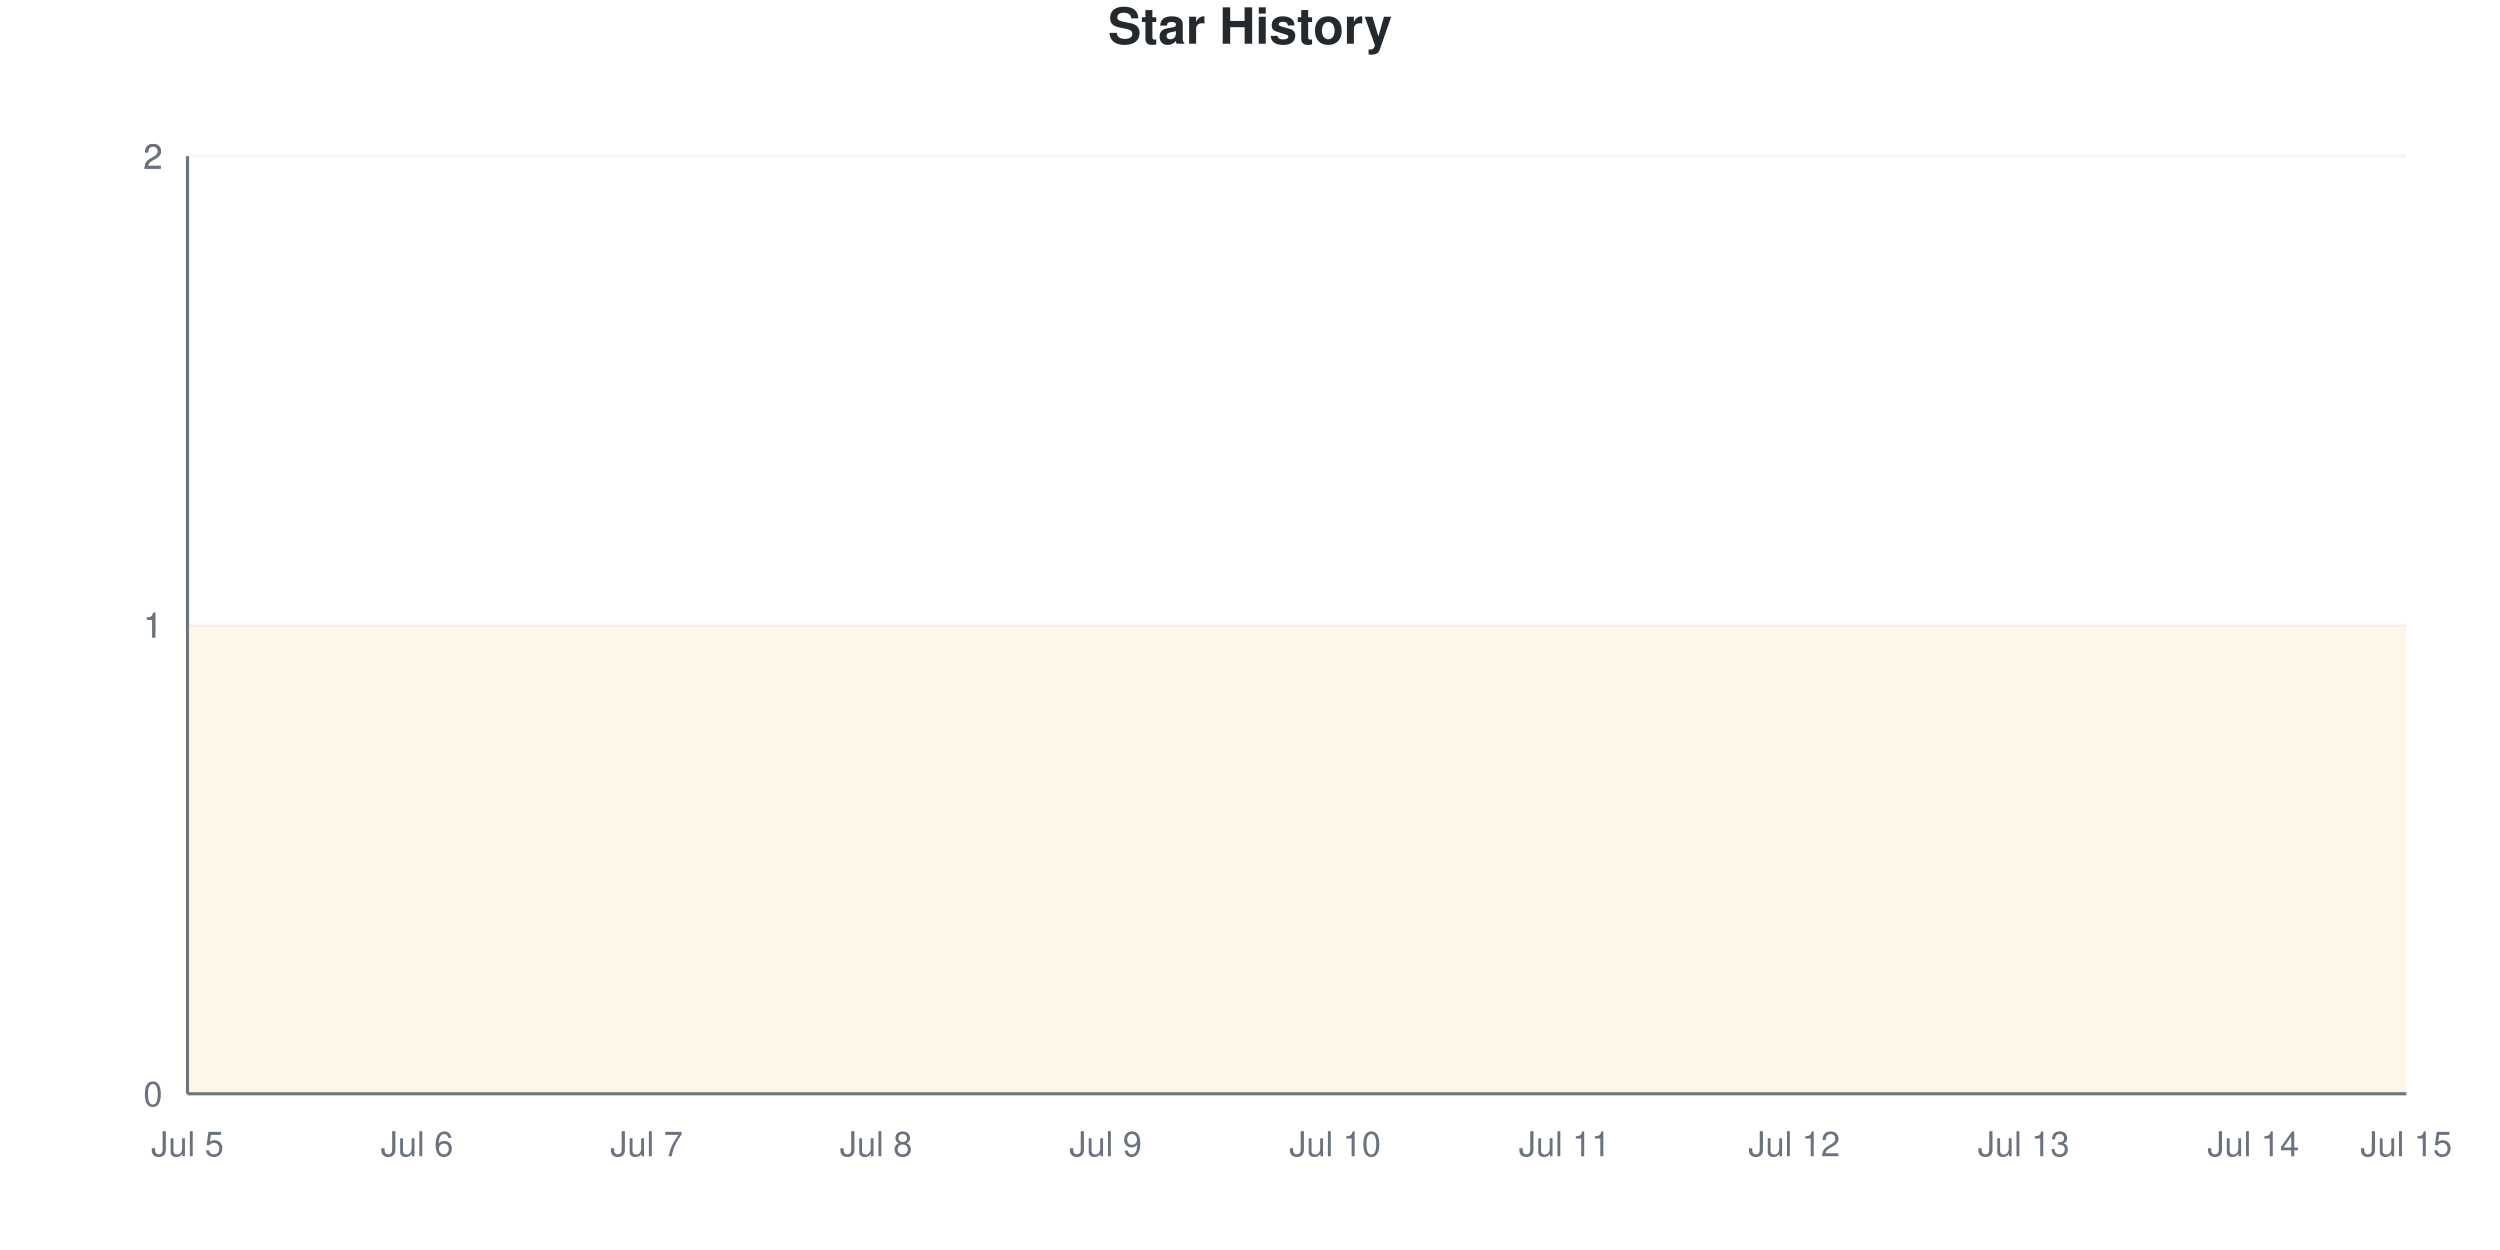
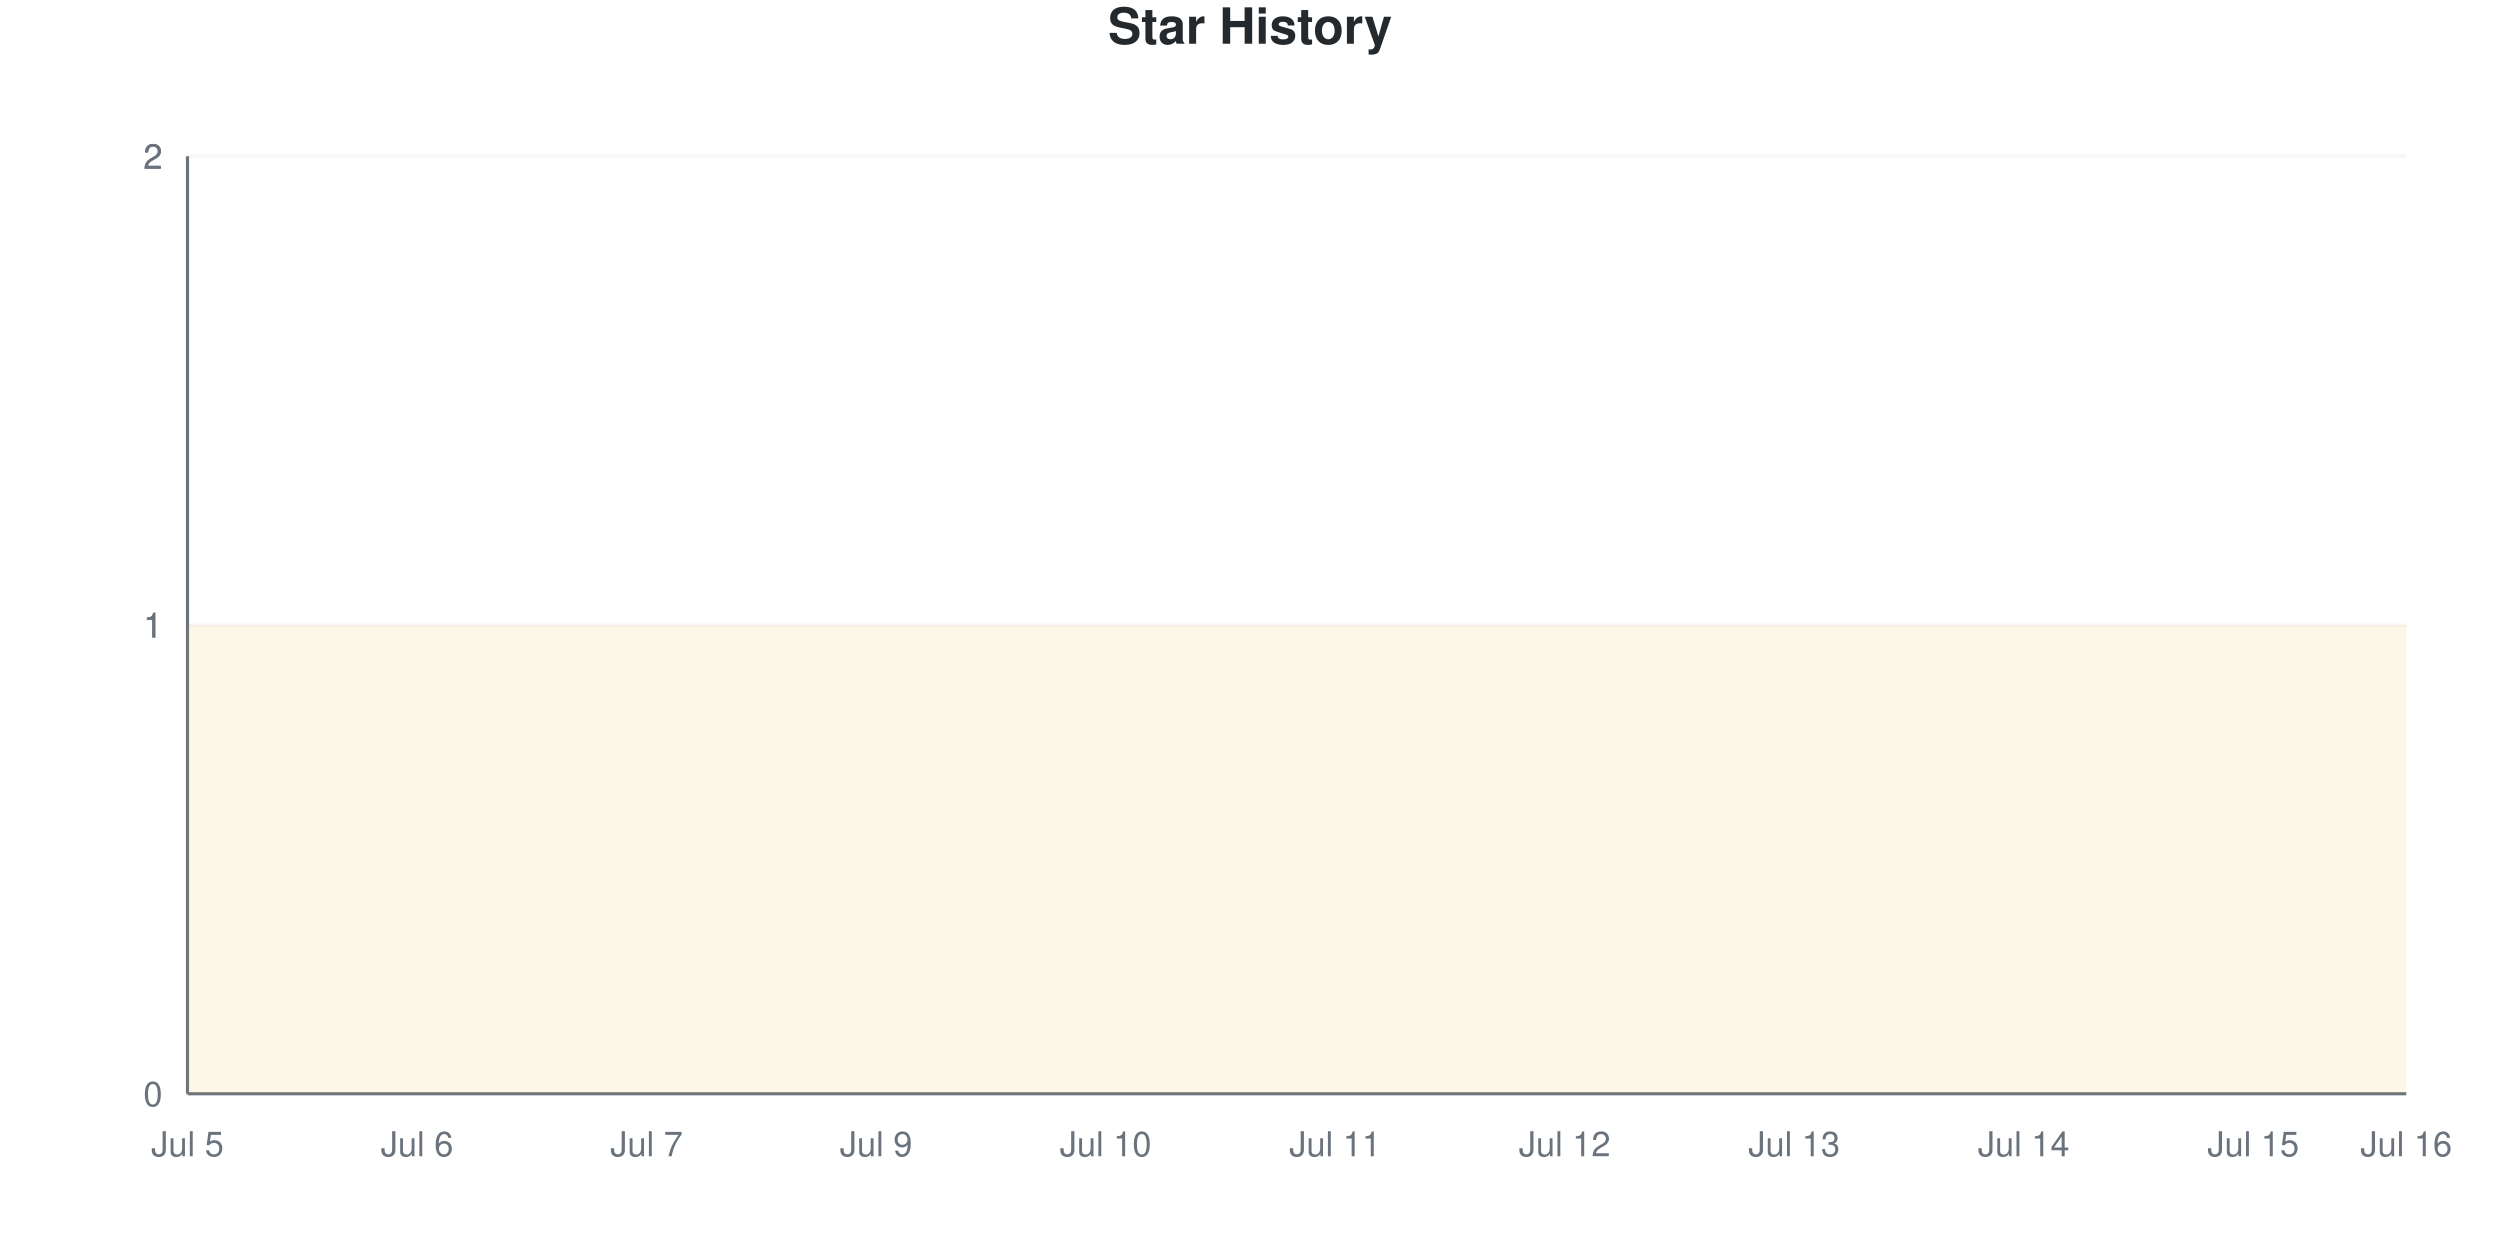
<svg xmlns="http://www.w3.org/2000/svg" viewBox="0 0 800 400" width="800" height="400">
  <style>
    @keyframes drawLine {
      to { stroke-dashoffset: 0; }
    }
    @keyframes fadeInPoint {
      from { opacity: 0; }
      to { opacity: 1; }
    }
    .data-line-0 {
      stroke-dasharray: 1290;
      stroke-dashoffset: 1290;
      animation: drawLine 2s ease-out forwards;
    }
    .data-point {
      opacity: 0;
      animation: fadeInPoint 0.5s ease-out forwards;
    }
    .chart-bg { fill: #fff; }
    .chart-text { fill: #24292e; }
    .chart-muted { fill: #6a737d; }
    .chart-grid { stroke: #eee; }
    .chart-axis { stroke: #6a737d; }
    @media (prefers-color-scheme: dark) {
      .chart-bg { fill: #0d1117; }
      .chart-text { fill: #e6edf3; }
      .chart-muted { fill: #8b949e; }
      .chart-grid { stroke: #21262d; }
      .chart-axis { stroke: #8b949e; }
    }
  </style>
  <rect width="800" height="400" class="chart-bg" />
  <text x="400" y="14" text-anchor="middle" class="chart-text" font-size="16" font-weight="bold" font-family="-apple-system, BlinkMacSystemFont, 'Segoe UI', Helvetica, Arial, sans-serif">Star History</text>
  <g class="grid">
    <line x1="60" y1="350" x2="770" y2="350" class="chart-grid" stroke-opacity="0.3" />
    <text x="52" y="354" text-anchor="end" class="chart-muted" font-size="11" font-family="-apple-system, BlinkMacSystemFont, 'Segoe UI', Helvetica, Arial, sans-serif">0</text>
    <line x1="60" y1="200" x2="770" y2="200" class="chart-grid" stroke-opacity="0.3" />
    <text x="52" y="204" text-anchor="end" class="chart-muted" font-size="11" font-family="-apple-system, BlinkMacSystemFont, 'Segoe UI', Helvetica, Arial, sans-serif">1</text>
    <line x1="60" y1="200" x2="770" y2="200" class="chart-grid" stroke-opacity="0.3" />
    <text x="52" y="204" text-anchor="end" class="chart-muted" font-size="11" font-family="-apple-system, BlinkMacSystemFont, 'Segoe UI', Helvetica, Arial, sans-serif">1</text>
    <line x1="60" y1="50" x2="770" y2="50" class="chart-grid" stroke-opacity="0.3" />
    <text x="52" y="54" text-anchor="end" class="chart-muted" font-size="11" font-family="-apple-system, BlinkMacSystemFont, 'Segoe UI', Helvetica, Arial, sans-serif">2</text>
    <line x1="60" y1="50" x2="770" y2="50" class="chart-grid" stroke-opacity="0.3" />
    <text x="52" y="54" text-anchor="end" class="chart-muted" font-size="11" font-family="-apple-system, BlinkMacSystemFont, 'Segoe UI', Helvetica, Arial, sans-serif">2</text>
  </g>
  <g class="milestones">
    
  </g>
  <g class="x-axis">
    <text x="60" y="370" text-anchor="middle" class="chart-muted" font-size="11" font-family="-apple-system, BlinkMacSystemFont, 'Segoe UI', Helvetica, Arial, sans-serif">Jul 5</text>
    <text x="133.448" y="370" text-anchor="middle" class="chart-muted" font-size="11" font-family="-apple-system, BlinkMacSystemFont, 'Segoe UI', Helvetica, Arial, sans-serif">Jul 6</text>
    <text x="206.897" y="370" text-anchor="middle" class="chart-muted" font-size="11" font-family="-apple-system, BlinkMacSystemFont, 'Segoe UI', Helvetica, Arial, sans-serif">Jul 7</text>
-     <text x="280.345" y="370" text-anchor="middle" class="chart-muted" font-size="11" font-family="-apple-system, BlinkMacSystemFont, 'Segoe UI', Helvetica, Arial, sans-serif">Jul 8</text>
-     <text x="353.793" y="370" text-anchor="middle" class="chart-muted" font-size="11" font-family="-apple-system, BlinkMacSystemFont, 'Segoe UI', Helvetica, Arial, sans-serif">Jul 9</text>
-     <text x="427.241" y="370" text-anchor="middle" class="chart-muted" font-size="11" font-family="-apple-system, BlinkMacSystemFont, 'Segoe UI', Helvetica, Arial, sans-serif">Jul 10</text>
-     <text x="500.69" y="370" text-anchor="middle" class="chart-muted" font-size="11" font-family="-apple-system, BlinkMacSystemFont, 'Segoe UI', Helvetica, Arial, sans-serif">Jul 11</text>
-     <text x="574.138" y="370" text-anchor="middle" class="chart-muted" font-size="11" font-family="-apple-system, BlinkMacSystemFont, 'Segoe UI', Helvetica, Arial, sans-serif">Jul 12</text>
-     <text x="647.586" y="370" text-anchor="middle" class="chart-muted" font-size="11" font-family="-apple-system, BlinkMacSystemFont, 'Segoe UI', Helvetica, Arial, sans-serif">Jul 13</text>
-     <text x="721.034" y="370" text-anchor="middle" class="chart-muted" font-size="11" font-family="-apple-system, BlinkMacSystemFont, 'Segoe UI', Helvetica, Arial, sans-serif">Jul 14</text>
-     <text x="770" y="370" text-anchor="middle" class="chart-muted" font-size="11" font-family="-apple-system, BlinkMacSystemFont, 'Segoe UI', Helvetica, Arial, sans-serif">Jul 15</text>
+     <text x="280.345" y="370" text-anchor="middle" class="chart-muted" font-size="11" font-family="-apple-system, BlinkMacSystemFont, 'Segoe UI', Helvetica, Arial, sans-serif">Jul 9</text>
+     <text x="353.793" y="370" text-anchor="middle" class="chart-muted" font-size="11" font-family="-apple-system, BlinkMacSystemFont, 'Segoe UI', Helvetica, Arial, sans-serif">Jul 10</text>
+     <text x="427.241" y="370" text-anchor="middle" class="chart-muted" font-size="11" font-family="-apple-system, BlinkMacSystemFont, 'Segoe UI', Helvetica, Arial, sans-serif">Jul 11</text>
+     <text x="500.69" y="370" text-anchor="middle" class="chart-muted" font-size="11" font-family="-apple-system, BlinkMacSystemFont, 'Segoe UI', Helvetica, Arial, sans-serif">Jul 12</text>
+     <text x="574.138" y="370" text-anchor="middle" class="chart-muted" font-size="11" font-family="-apple-system, BlinkMacSystemFont, 'Segoe UI', Helvetica, Arial, sans-serif">Jul 13</text>
+     <text x="647.586" y="370" text-anchor="middle" class="chart-muted" font-size="11" font-family="-apple-system, BlinkMacSystemFont, 'Segoe UI', Helvetica, Arial, sans-serif">Jul 14</text>
+     <text x="721.034" y="370" text-anchor="middle" class="chart-muted" font-size="11" font-family="-apple-system, BlinkMacSystemFont, 'Segoe UI', Helvetica, Arial, sans-serif">Jul 15</text>
+     <text x="770" y="370" text-anchor="middle" class="chart-muted" font-size="11" font-family="-apple-system, BlinkMacSystemFont, 'Segoe UI', Helvetica, Arial, sans-serif">Jul 16</text>
  </g>
  <line x1="60" y1="50" x2="60" y2="350" class="chart-axis" stroke-width="1" />
  <line x1="60" y1="350" x2="770" y2="350" class="chart-axis" stroke-width="1" />
  <path d="M60,350 L60,200 C68.161,200 76.322,200 84.483,200 C92.644,200 100.805,200 108.966,200 C117.126,200 125.287,200 133.448,200 C141.609,200 149.77,200 157.931,200 C166.092,200 174.253,200 182.414,200 C190.575,200 198.736,200 206.897,200 C215.057,200 223.218,200 231.379,200 C239.54,200 247.701,200 255.862,200 C264.023,200 272.184,200 280.345,200 C288.506,200 296.667,200 304.828,200 C312.989,200 321.149,200 329.31,200 C337.471,200 345.632,200 353.793,200 C361.954,200 370.115,200 378.276,200 C386.437,200 394.598,200 402.759,200 C410.92,200 419.08,200 427.241,200 C435.402,200 443.563,200 451.724,200 C459.885,200 468.046,200 476.207,200 C484.368,200 492.529,200 500.69,200 C508.851,200 517.011,200 525.172,200 C533.333,200 541.494,200 549.655,200 C557.816,200 565.977,200 574.138,200 C582.299,200 590.46,200 598.621,200 C606.782,200 614.943,200 623.103,200 C631.264,200 639.425,200 647.586,200 C655.747,200 663.908,200 672.069,200 C680.23,200 688.391,200 696.552,200 C704.713,200 712.874,200 721.034,200 C729.195,200 737.356,200 745.517,200 C753.678,200 761.839,200 770,200 L770,350 L60,350 Z" fill="#dfb317" fill-opacity="0.1" />
  <path d="M60,350 L60,200 C68.161,200 76.322,200 84.483,200 C92.644,200 100.805,200 108.966,200 C117.126,200 125.287,200 133.448,200 C141.609,200 149.77,200 157.931,200 C166.092,200 174.253,200 182.414,200 C190.575,200 198.736,200 206.897,200 C215.057,200 223.218,200 231.379,200 C239.54,200 247.701,200 255.862,200 C264.023,200 272.184,200 280.345,200 C288.506,200 296.667,200 304.828,200 C312.989,200 321.149,200 329.31,200 C337.471,200 345.632,200 353.793,200 C361.954,200 370.115,200 378.276,200 C386.437,200 394.598,200 402.759,200 C410.92,200 419.08,200 427.241,200 C435.402,200 443.563,200 451.724,200 C459.885,200 468.046,200 476.207,200 C484.368,200 492.529,200 500.69,200 C508.851,200 517.011,200 525.172,200 C533.333,200 541.494,200 549.655,200 C557.816,200 565.977,200 574.138,200 C582.299,200 590.46,200 598.621,200 C606.782,200 614.943,200 623.103,200 C631.264,200 639.425,200 647.586,200 C655.747,200 663.908,200 672.069,200 C680.23,200 688.391,200 696.552,200 C704.713,200 712.874,200 721.034,200 C729.195,200 737.356,200 745.517,200 C753.678,200 761.839,200 770,200" fill="none" stroke="#dfb317" stroke-width="2.5" class="data-line-0" />
  <g class="points">
    <circle cx="60" cy="200" r="4" fill="#dfb317" class="data-point" style="animation-delay: 1.50s" />
    <circle cx="84.483" cy="200" r="4" fill="#dfb317" class="data-point" style="animation-delay: 1.55s" />
    <circle cx="108.966" cy="200" r="4" fill="#dfb317" class="data-point" style="animation-delay: 1.60s" />
    <circle cx="133.448" cy="200" r="4" fill="#dfb317" class="data-point" style="animation-delay: 1.65s" />
    <circle cx="157.931" cy="200" r="4" fill="#dfb317" class="data-point" style="animation-delay: 1.70s" />
    <circle cx="182.414" cy="200" r="4" fill="#dfb317" class="data-point" style="animation-delay: 1.75s" />
    <circle cx="206.897" cy="200" r="4" fill="#dfb317" class="data-point" style="animation-delay: 1.80s" />
    <circle cx="231.379" cy="200" r="4" fill="#dfb317" class="data-point" style="animation-delay: 1.85s" />
    <circle cx="255.862" cy="200" r="4" fill="#dfb317" class="data-point" style="animation-delay: 1.90s" />
    <circle cx="280.345" cy="200" r="4" fill="#dfb317" class="data-point" style="animation-delay: 1.95s" />
    <circle cx="304.828" cy="200" r="4" fill="#dfb317" class="data-point" style="animation-delay: 2.00s" />
    <circle cx="329.31" cy="200" r="4" fill="#dfb317" class="data-point" style="animation-delay: 2.05s" />
    <circle cx="353.793" cy="200" r="4" fill="#dfb317" class="data-point" style="animation-delay: 2.10s" />
    <circle cx="378.276" cy="200" r="4" fill="#dfb317" class="data-point" style="animation-delay: 2.15s" />
    <circle cx="402.759" cy="200" r="4" fill="#dfb317" class="data-point" style="animation-delay: 2.20s" />
    <circle cx="427.241" cy="200" r="4" fill="#dfb317" class="data-point" style="animation-delay: 2.25s" />
    <circle cx="451.724" cy="200" r="4" fill="#dfb317" class="data-point" style="animation-delay: 2.30s" />
    <circle cx="476.207" cy="200" r="4" fill="#dfb317" class="data-point" style="animation-delay: 2.35s" />
    <circle cx="500.69" cy="200" r="4" fill="#dfb317" class="data-point" style="animation-delay: 2.40s" />
    <circle cx="525.172" cy="200" r="4" fill="#dfb317" class="data-point" style="animation-delay: 2.45s" />
    <circle cx="549.655" cy="200" r="4" fill="#dfb317" class="data-point" style="animation-delay: 2.50s" />
    <circle cx="574.138" cy="200" r="4" fill="#dfb317" class="data-point" style="animation-delay: 2.55s" />
    <circle cx="598.621" cy="200" r="4" fill="#dfb317" class="data-point" style="animation-delay: 2.60s" />
    <circle cx="623.103" cy="200" r="4" fill="#dfb317" class="data-point" style="animation-delay: 2.65s" />
    <circle cx="647.586" cy="200" r="4" fill="#dfb317" class="data-point" style="animation-delay: 2.70s" />
    <circle cx="672.069" cy="200" r="4" fill="#dfb317" class="data-point" style="animation-delay: 2.75s" />
    <circle cx="696.552" cy="200" r="4" fill="#dfb317" class="data-point" style="animation-delay: 2.80s" />
    <circle cx="721.034" cy="200" r="4" fill="#dfb317" class="data-point" style="animation-delay: 2.85s" />
    <circle cx="745.517" cy="200" r="4" fill="#dfb317" class="data-point" style="animation-delay: 2.90s" />
    <circle cx="770" cy="200" r="4" fill="#dfb317" class="data-point" style="animation-delay: 2.95s" />
  </g>
</svg>
